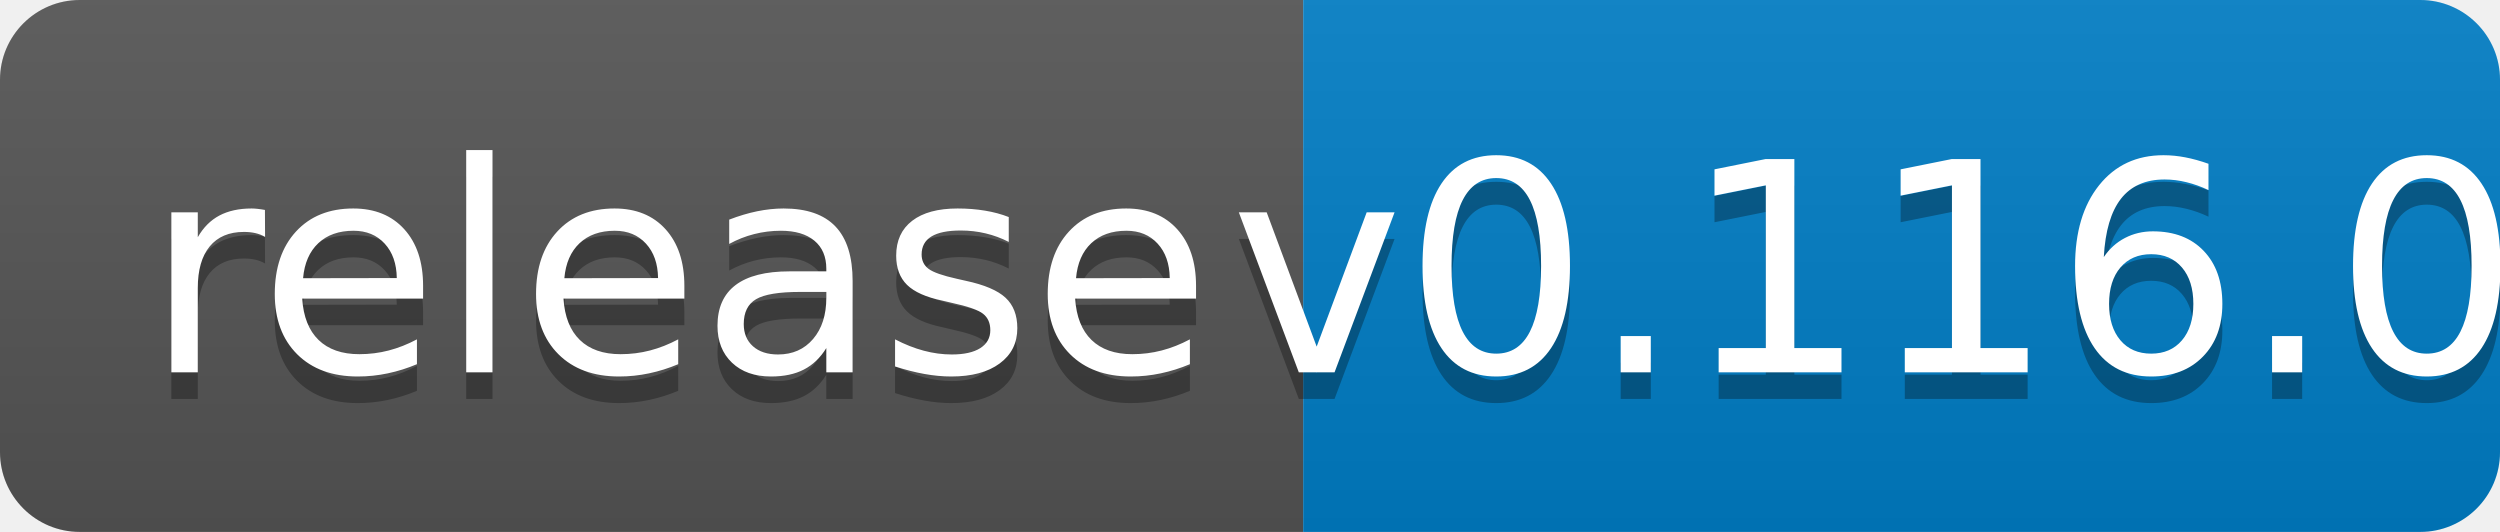
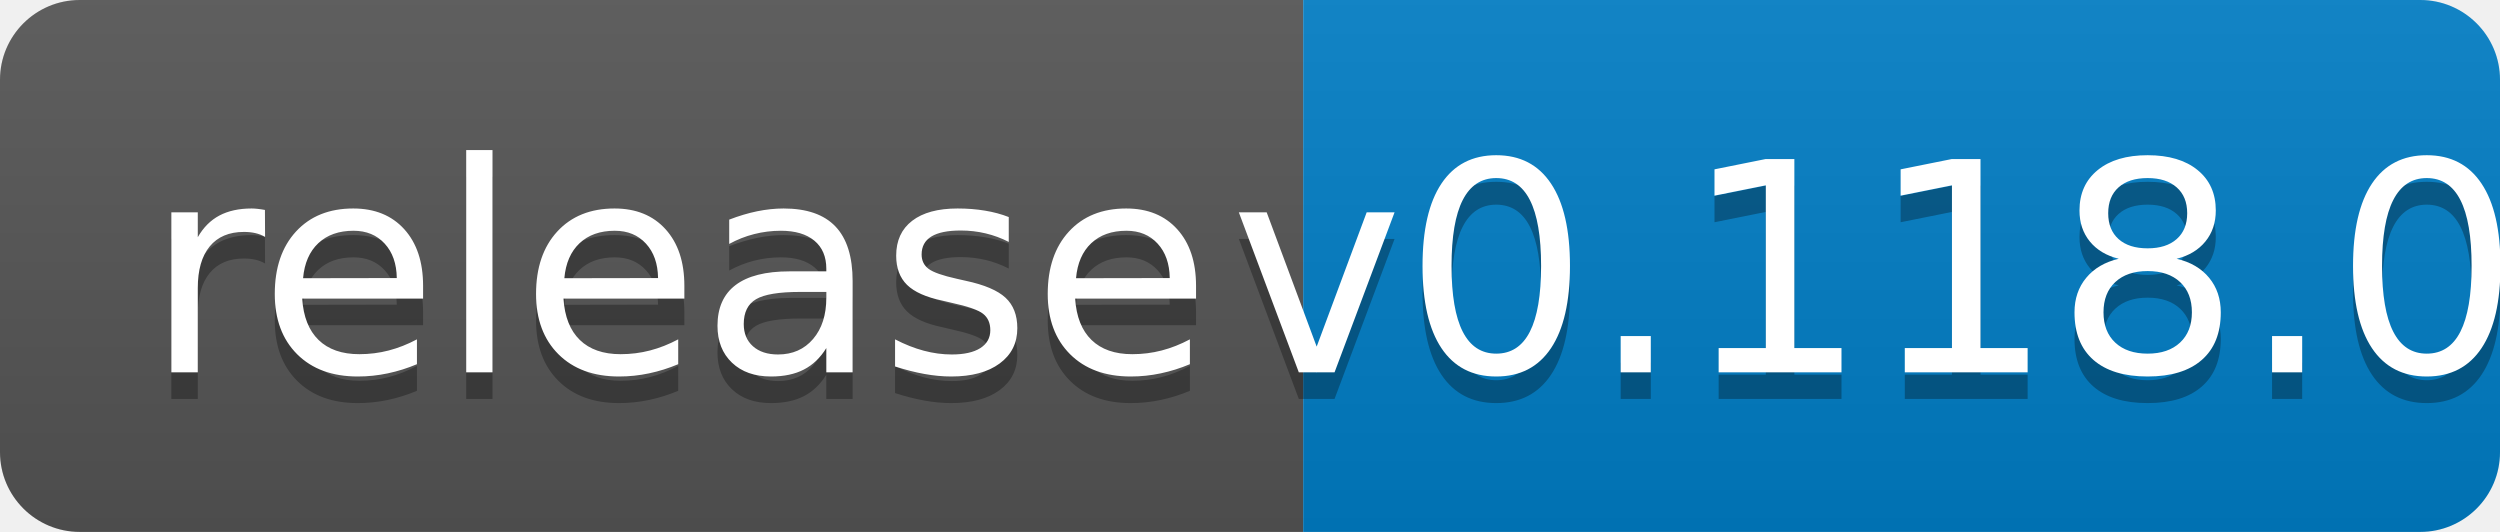
<svg xmlns="http://www.w3.org/2000/svg" width="94" height="20">
  <linearGradient id="b" x2="0" y2="100%">
    <stop offset="0" stop-color="#bbb" stop-opacity=".1" />
    <stop offset="1" stop-opacity=".1" />
  </linearGradient>
  <clipPath id="a">
    <rect width="94" height="20" rx="3" fill="#fff" />
  </clipPath>
  <g clip-path="url(#a)">
    <path fill="#555" d="M0 0h49v20H0z" />
    <path fill="#007ec6" d="M49 0h45v20H49z" />
    <path fill="url(#b)" d="M0 0h94v20H0z" />
  </g>
  <g fill="#fff" text-anchor="middle" font-family="DejaVu Sans,Verdana,Geneva,sans-serif" font-size="110">
    <text x="255" y="150" fill="#010101" fill-opacity=".3" transform="scale(.1)" textLength="390">release</text>
    <text x="255" y="140" transform="scale(.1)" textLength="390">release</text>
-     <text x="705" y="150" fill="#010101" fill-opacity=".3" transform="scale(.1)" textLength="350">v0.116.0</text>
-     <text x="705" y="140" transform="scale(.1)" textLength="350">v0.116.0</text>
+     <text x="705" y="150" fill="#010101" fill-opacity=".3" transform="scale(.1)" textLength="350">v0.118.0</text>
+     <text x="705" y="140" transform="scale(.1)" textLength="350">v0.118.0</text>
  </g>
</svg>
